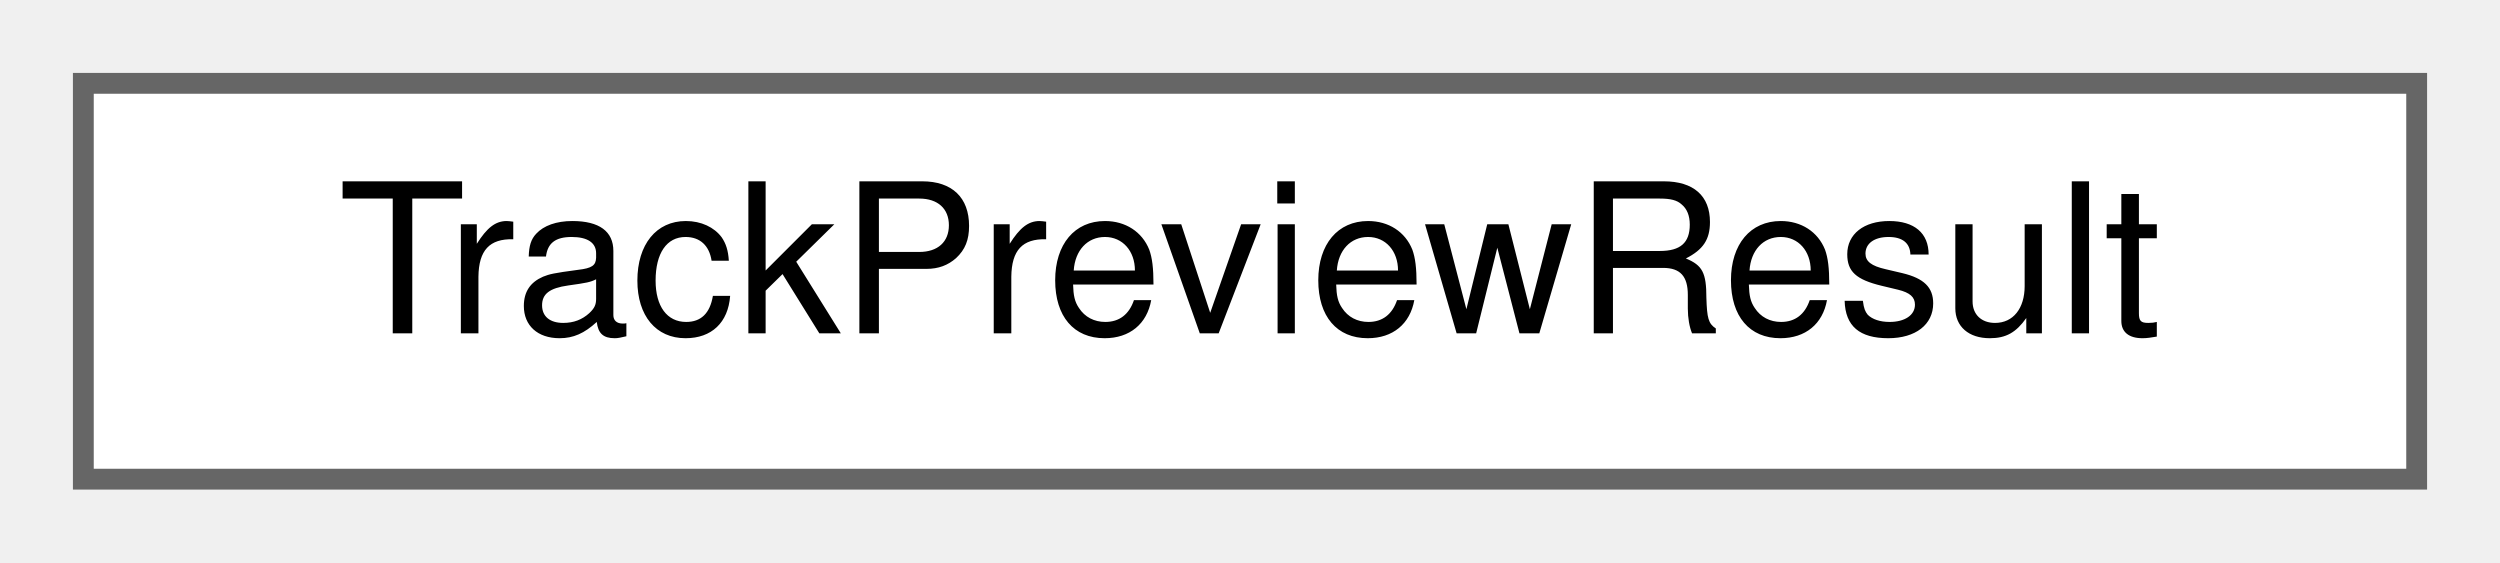
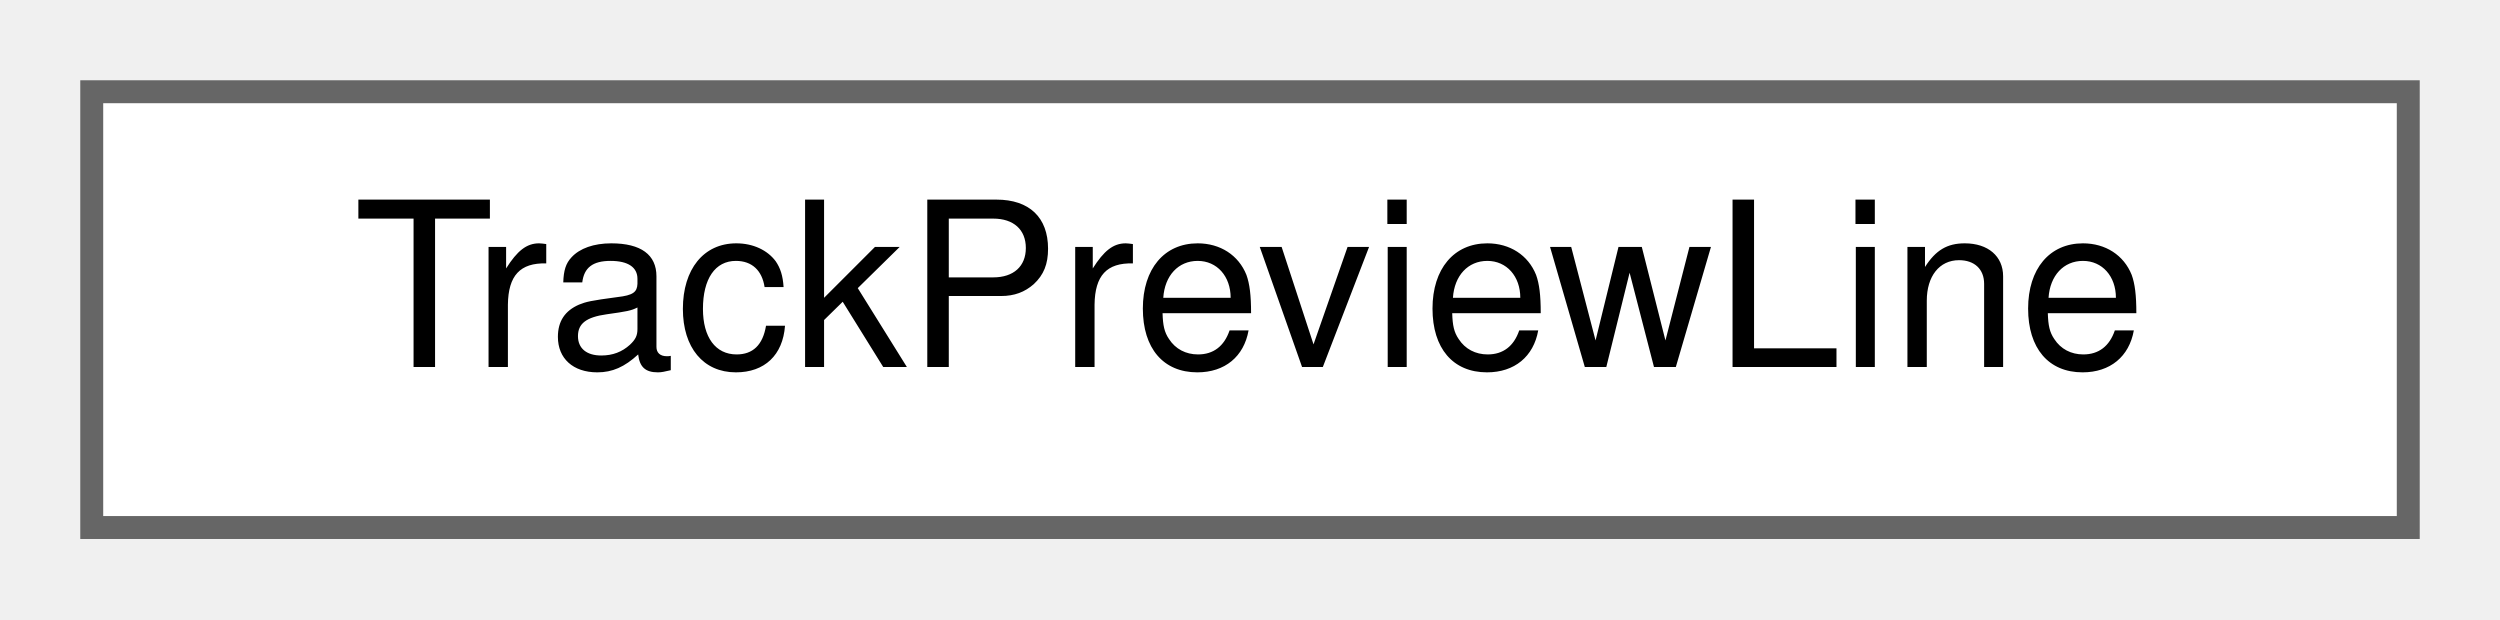
- <svg xmlns="http://www.w3.org/2000/svg" xmlns:xlink="http://www.w3.org/1999/xlink" width="120pt" height="27pt" viewBox="0.00 0.00 120.00 27.00">
+ <svg xmlns="http://www.w3.org/2000/svg" xmlns:xlink="http://www.w3.org/1999/xlink" width="109pt" height="27pt" viewBox="0.00 0.00 109.00 27.00">
  <g id="graph0" class="graph" transform="scale(1 1) rotate(0) translate(4 23)">
    <g id="Node000000" class="node">
      <g id="a_Node000000">
-         <a xlink:href="struct_track_preview_result.html" target="_top" xlink:title="What the network preview draws of a scene.">
-           <polygon fill="white" stroke="#666666" points="112,-19 0,-19 0,0 112,0 112,-19" />
-           <text text-anchor="middle" x="56" y="-7" font-family="Helvetica,sans-Serif" font-size="10.00">TrackPreviewResult</text>
+         <a xlink:href="struct_track_preview_line.html" target="_top" xlink:title="The preview of one visible track.">
+           <polygon fill="white" stroke="#666666" points="101,-19 0,-19 0,0 101,0 101,-19" />
+           <text text-anchor="middle" x="50.5" y="-7" font-family="Helvetica,sans-Serif" font-size="10.00">TrackPreviewLine</text>
        </a>
      </g>
    </g>
  </g>
</svg>
